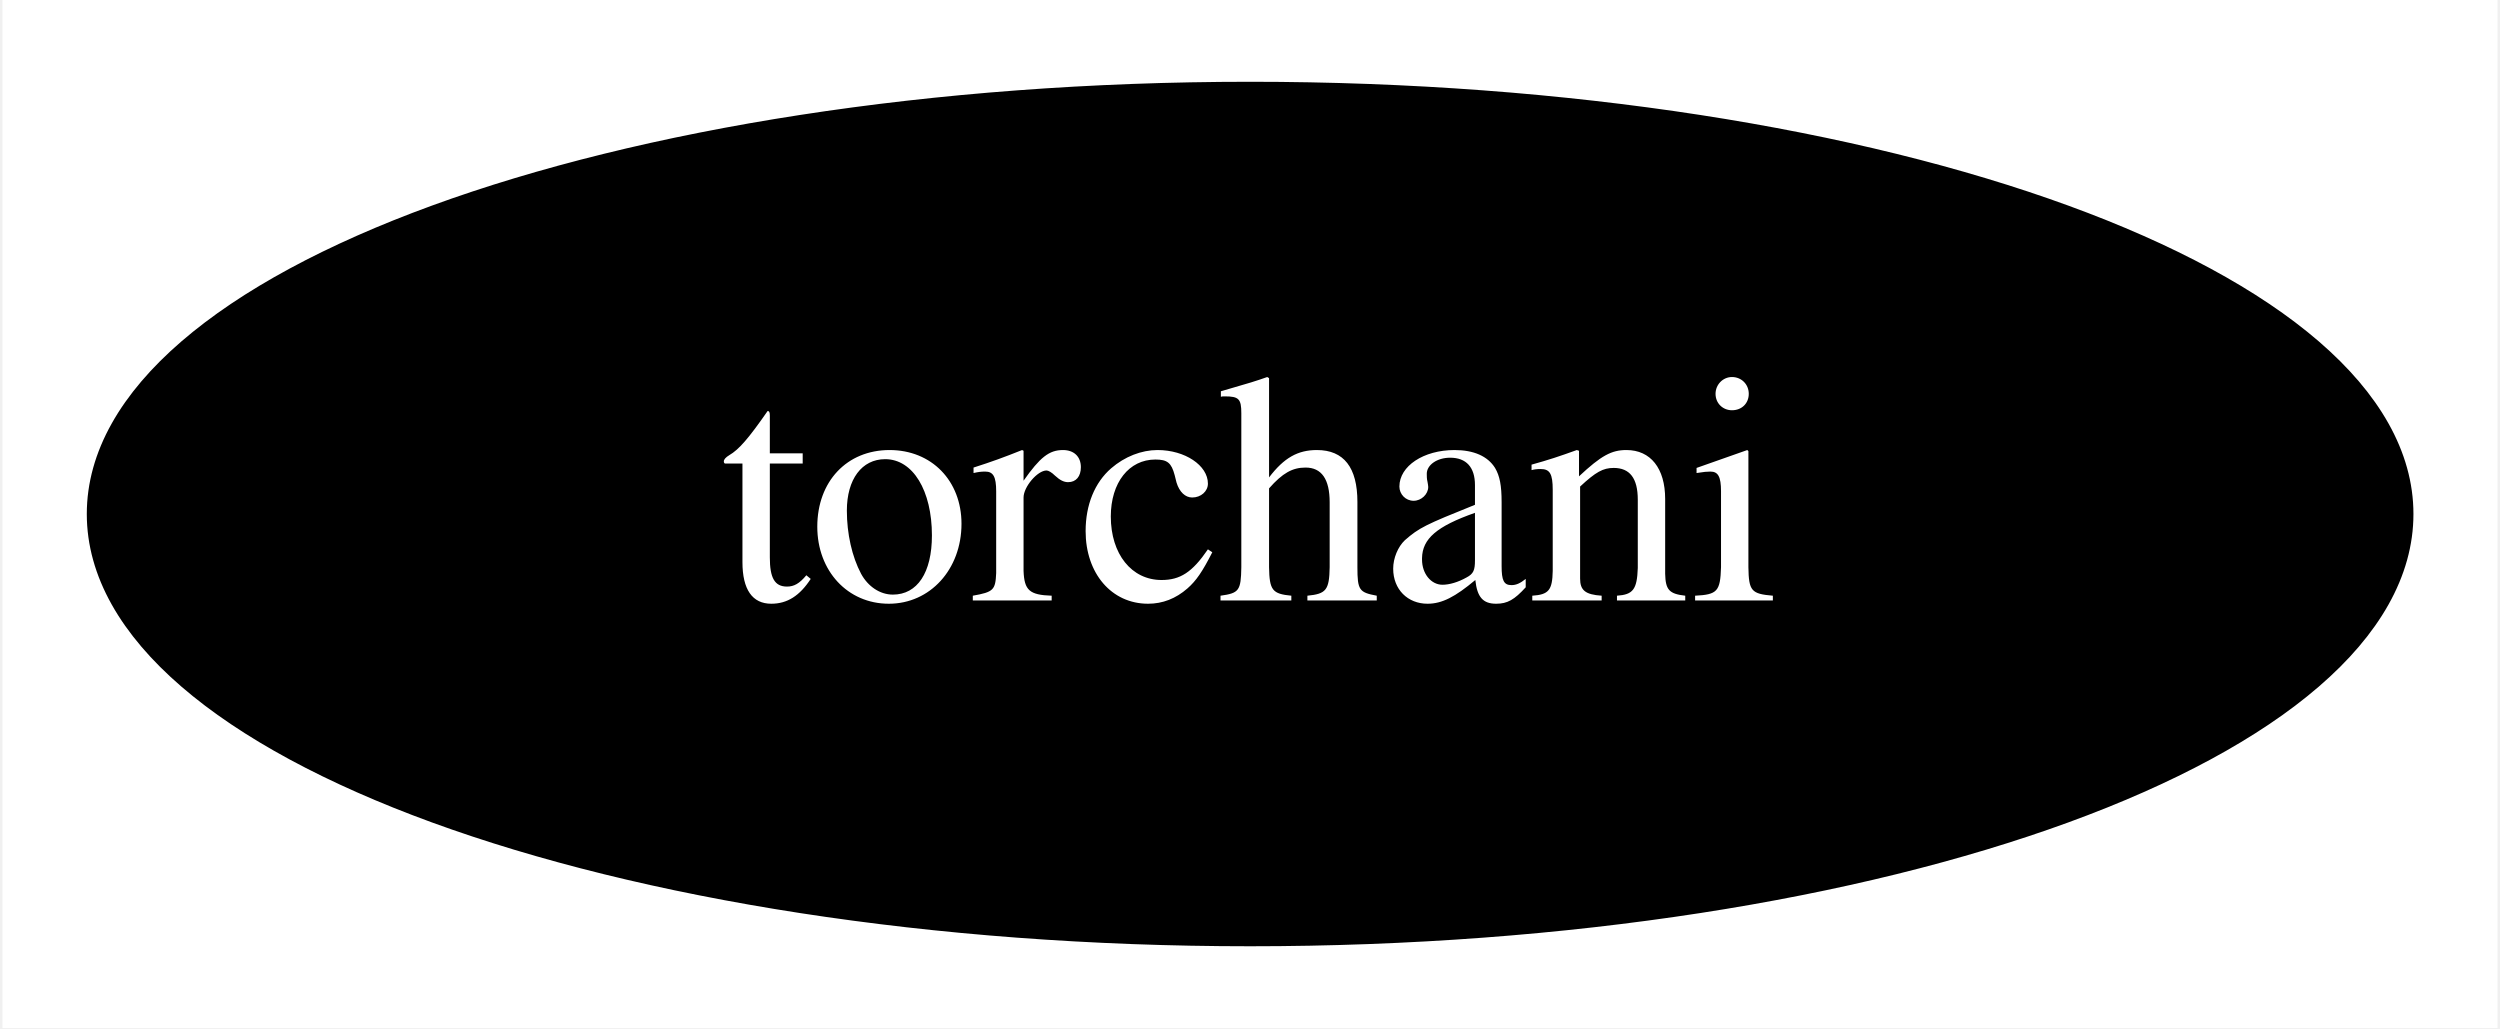
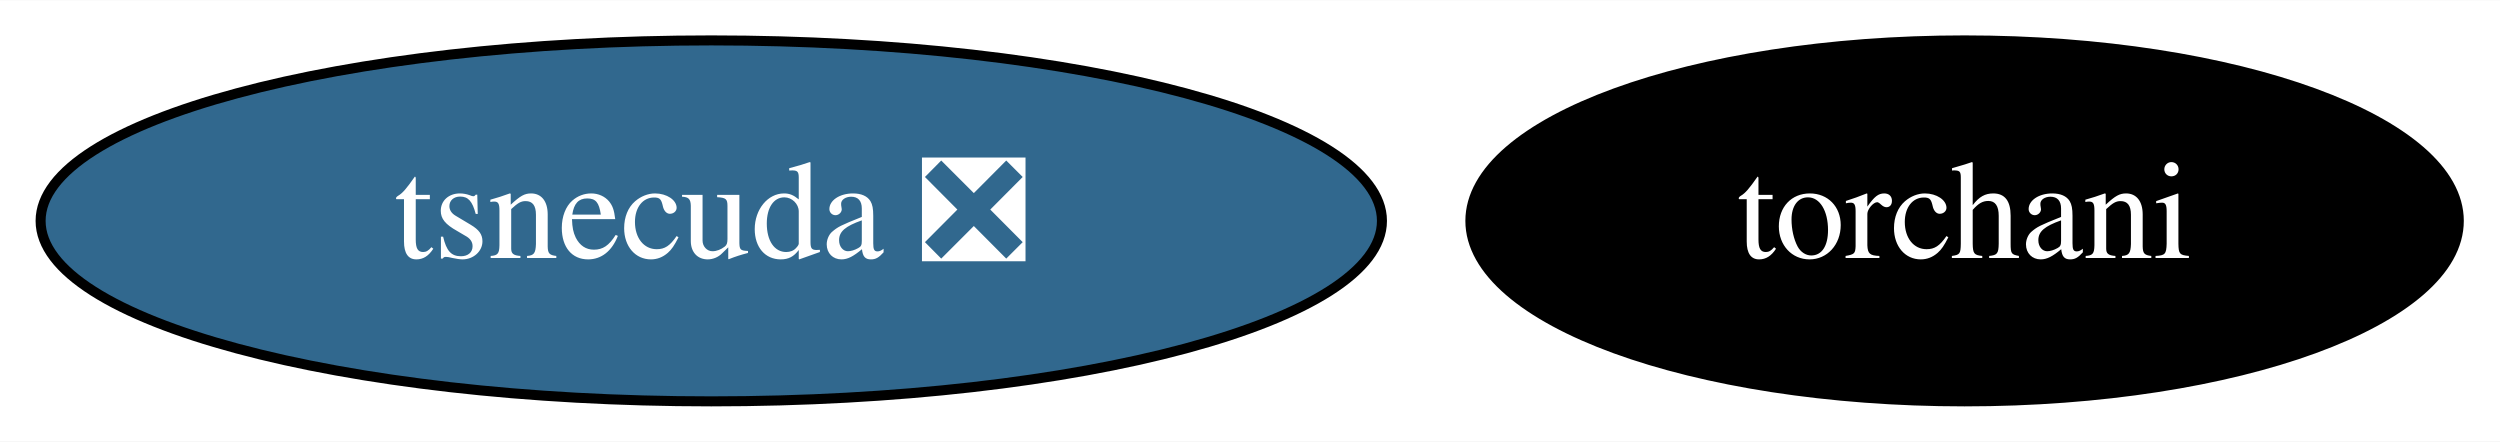
- <svg xmlns="http://www.w3.org/2000/svg" xmlns:xlink="http://www.w3.org/1999/xlink" width="107pt" height="44pt" viewBox="0.00 0.00 106.79 44.00">
+ <svg xmlns="http://www.w3.org/2000/svg" xmlns:xlink="http://www.w3.org/1999/xlink" width="249pt" height="44pt" viewBox="0.00 0.00 249.34 44.00">
  <g id="graph0" class="graph" transform="scale(1 1) rotate(0) translate(4 40)">
-     <polygon fill="white" stroke="transparent" points="-4,4 -4,-40 102.79,-40 102.79,4 -4,4" />
+     <polygon fill="white" stroke="transparent" points="-4,4 -4,-40 245.34,-40 245.34,4 -4,4" />
    <g id="node1" class="node">
      <g id="a_node1">
        <a xlink:href="https://github.com/conda-forge/torchani-feedstock" xlink:title="torchani">
-           <ellipse fill="#000000" stroke="black" cx="49.4" cy="-18" rx="49.29" ry="18" />
-           <text text-anchor="middle" x="49.4" y="-14.3" font-family="Times,serif" font-size="14.00" fill="white">torchani</text>
+           <ellipse fill="#000000" stroke="black" cx="191.94" cy="-18" rx="49.29" ry="18" />
+           <text text-anchor="middle" x="191.94" y="-14.3" font-family="Times,serif" font-size="14.00" fill="white">torchani</text>
+         </a>
+       </g>
+     </g>
+     <g id="node2" class="node">
+       <g id="a_node2">
+         <a xlink:href="https://github.com/conda-forge/tsnecuda-feedstock/pull/2" xlink:title="tsnecuda ❎">
+           <ellipse fill="#31688e" stroke="black" cx="66.94" cy="-18" rx="66.89" ry="18" />
+           <text text-anchor="middle" x="66.94" y="-14.3" font-family="Times,serif" font-size="14.00" fill="white">tsnecuda ❎</text>
        </a>
      </g>
    </g>
  </g>
</svg>
